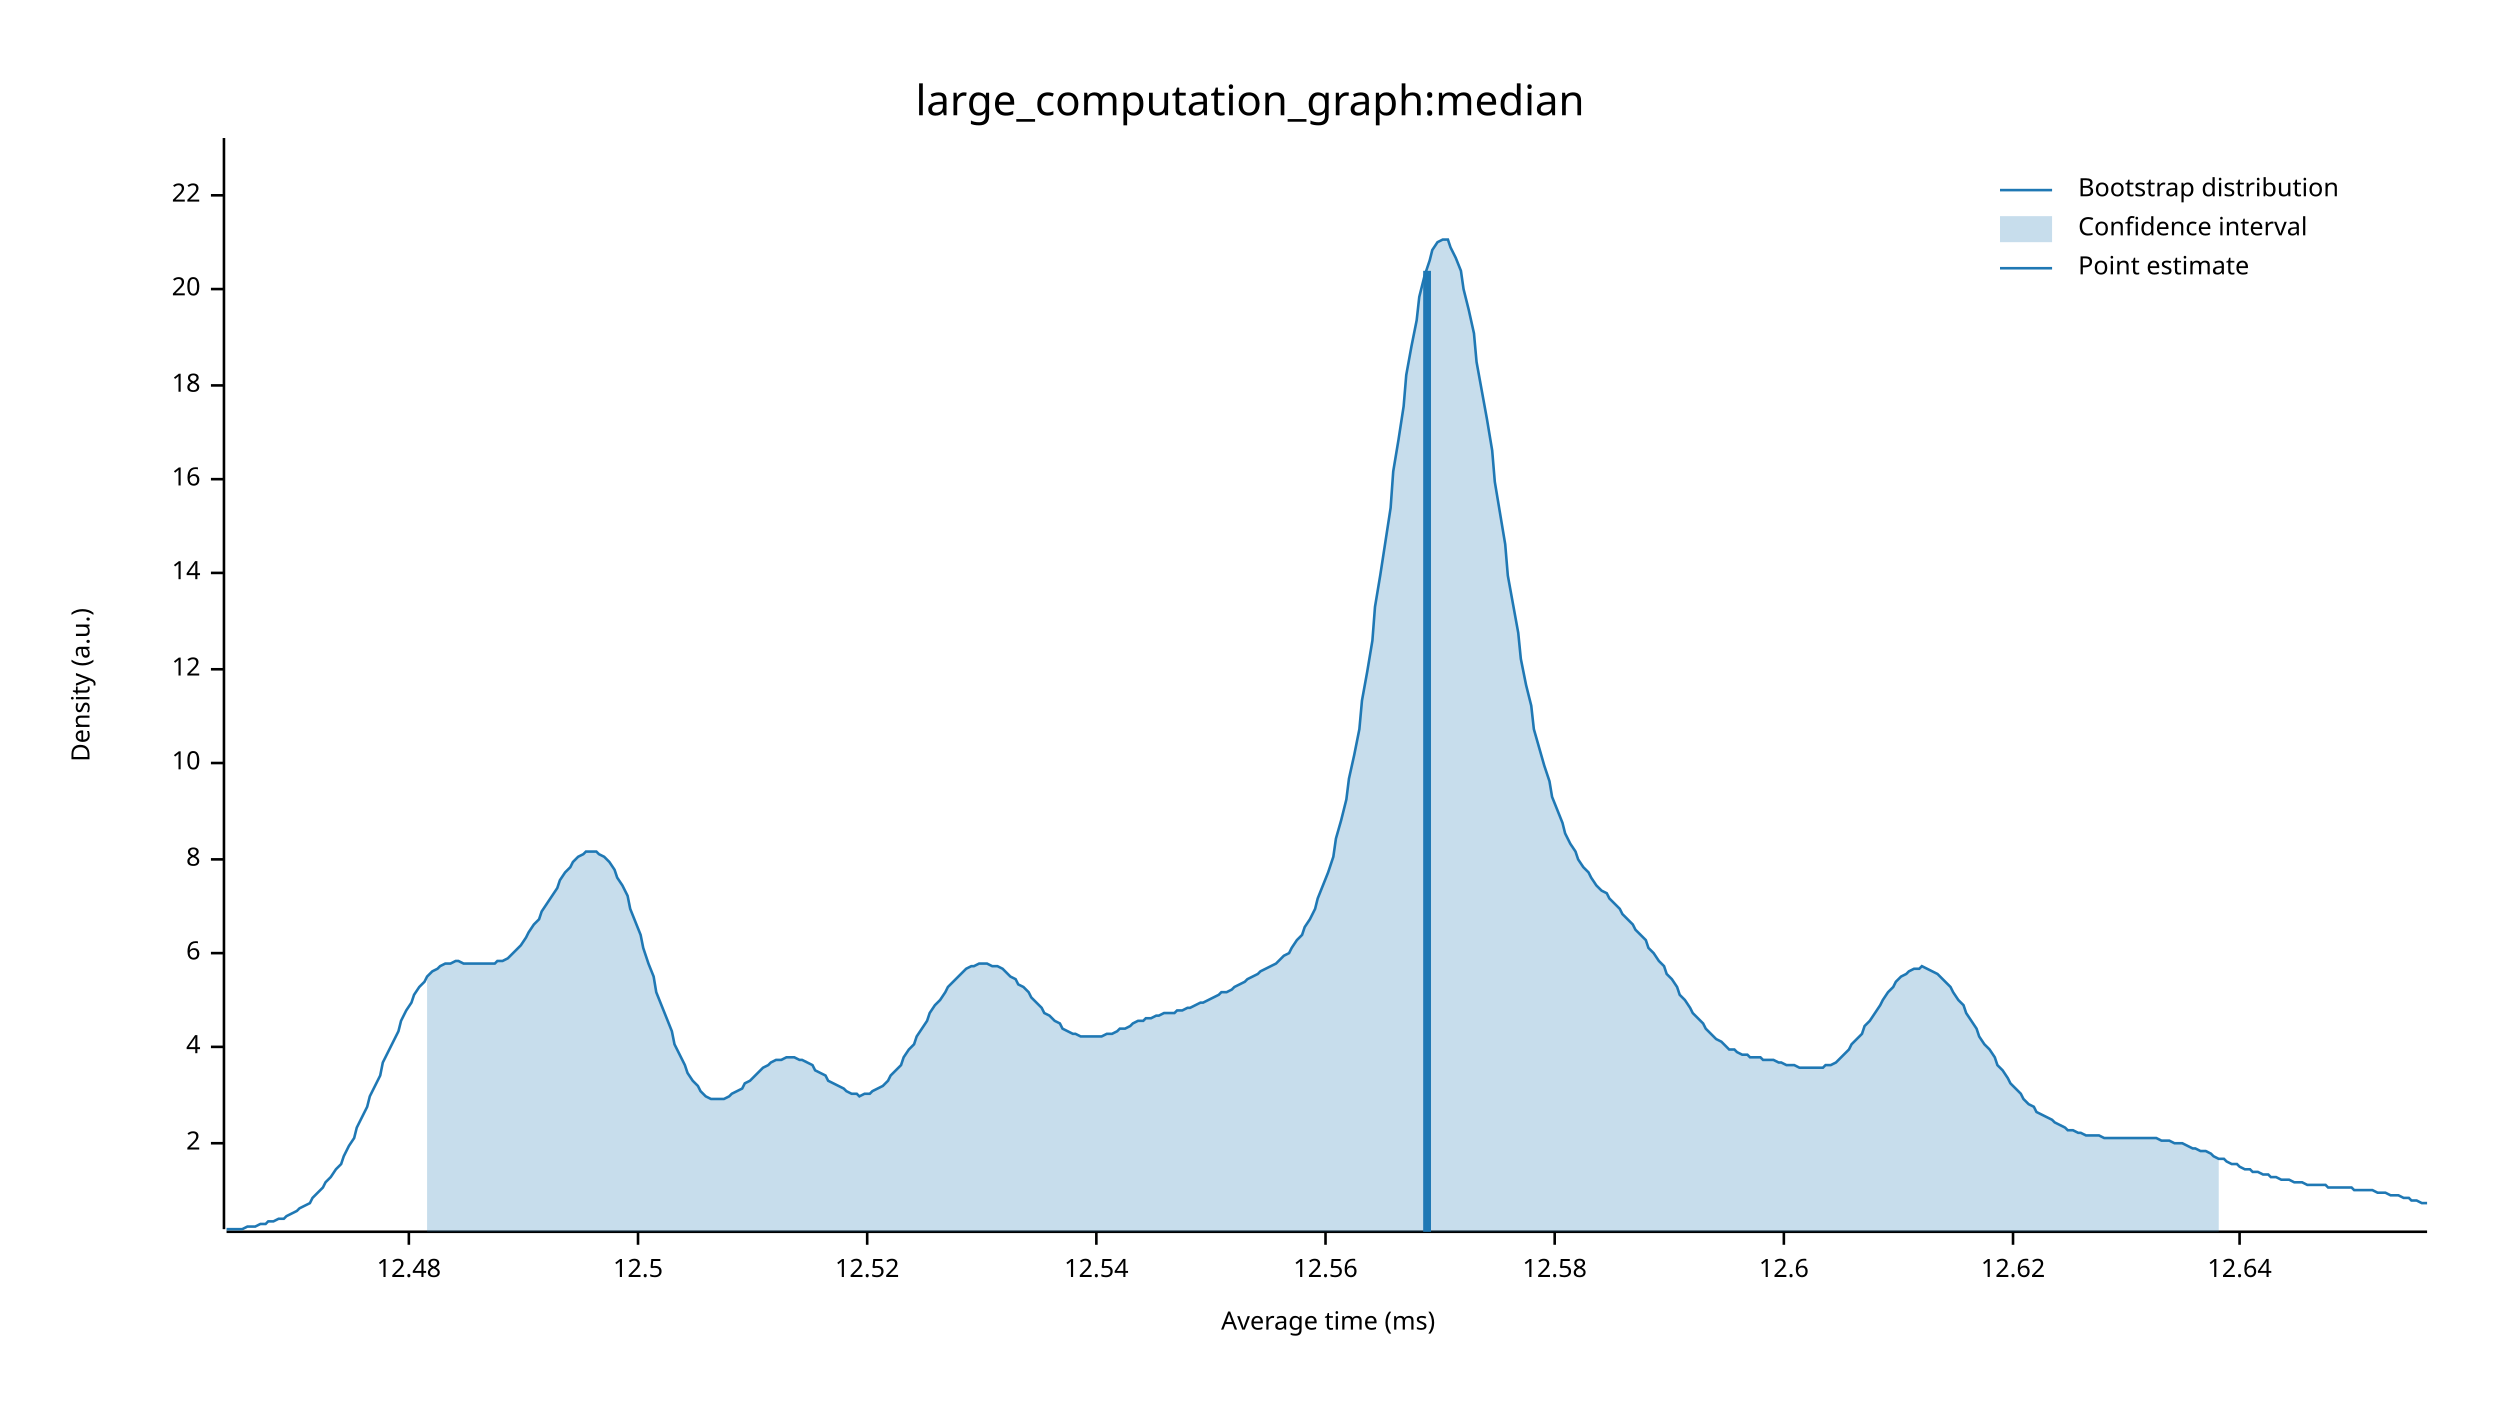
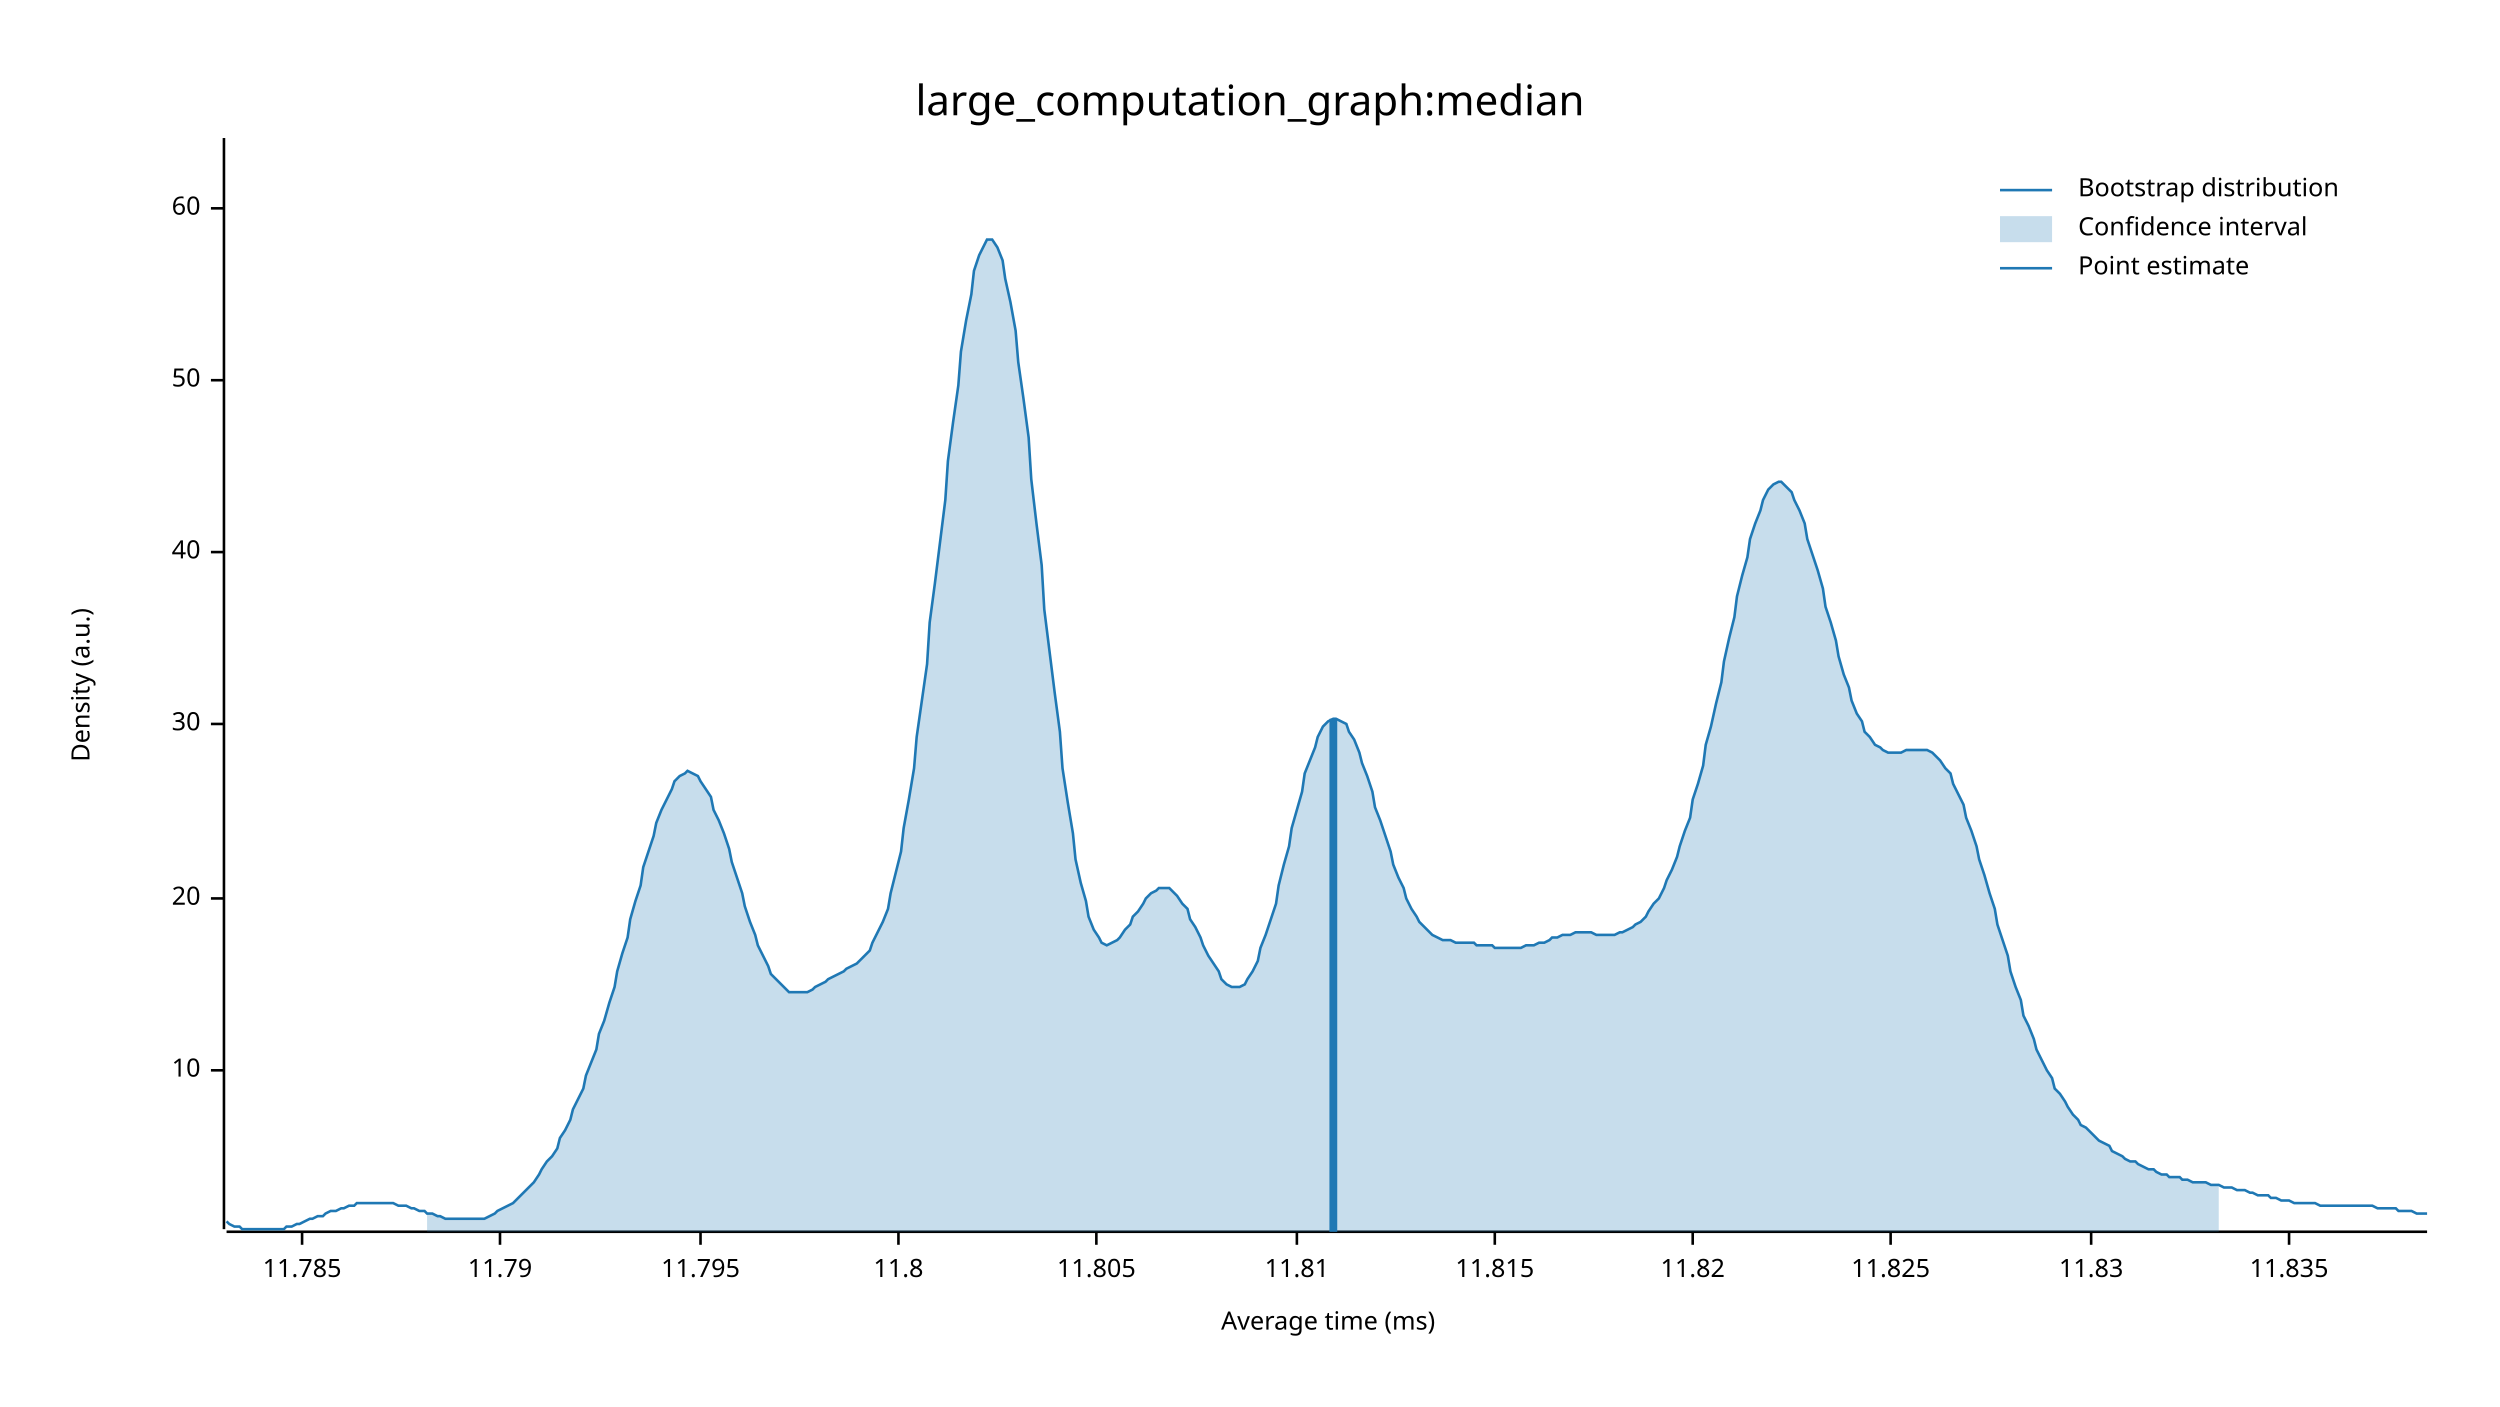
<svg xmlns="http://www.w3.org/2000/svg" width="960" height="540" viewBox="0 0 960 540">
  <text x="480" y="32" dy="0.76em" text-anchor="middle" font-family="sans-serif" font-size="16.129" opacity="1" fill="#000000">
large_computation_graph:median
</text>
  <text x="27" y="263" dy="0.76em" text-anchor="middle" font-family="sans-serif" font-size="9.677" opacity="1" fill="#000000" transform="rotate(270, 27, 263)">
Density (a.u.)
</text>
  <text x="510" y="513" dy="-0.5ex" text-anchor="middle" font-family="sans-serif" font-size="9.677" opacity="1" fill="#000000">
Average time (ms)
</text>
  <polyline fill="none" opacity="1" stroke="#000000" stroke-width="1" points="86,53 86,472 " />
-   <text x="77" y="439" dy="0.5ex" text-anchor="end" font-family="sans-serif" font-size="9.677" opacity="1" fill="#000000">
- 2
- </text>
-   <polyline fill="none" opacity="1" stroke="#000000" stroke-width="1" points="81,439 86,439 " />
-   <text x="77" y="402" dy="0.5ex" text-anchor="end" font-family="sans-serif" font-size="9.677" opacity="1" fill="#000000">
- 4
- </text>
-   <polyline fill="none" opacity="1" stroke="#000000" stroke-width="1" points="81,402 86,402 " />
-   <text x="77" y="366" dy="0.5ex" text-anchor="end" font-family="sans-serif" font-size="9.677" opacity="1" fill="#000000">
- 6
- </text>
-   <polyline fill="none" opacity="1" stroke="#000000" stroke-width="1" points="81,366 86,366 " />
-   <text x="77" y="330" dy="0.5ex" text-anchor="end" font-family="sans-serif" font-size="9.677" opacity="1" fill="#000000">
- 8
- </text>
-   <polyline fill="none" opacity="1" stroke="#000000" stroke-width="1" points="81,330 86,330 " />
-   <text x="77" y="293" dy="0.5ex" text-anchor="end" font-family="sans-serif" font-size="9.677" opacity="1" fill="#000000">
+   <text x="77" y="411" dy="0.5ex" text-anchor="end" font-family="sans-serif" font-size="9.677" opacity="1" fill="#000000">
10
</text>
-   <polyline fill="none" opacity="1" stroke="#000000" stroke-width="1" points="81,293 86,293 " />
-   <text x="77" y="257" dy="0.5ex" text-anchor="end" font-family="sans-serif" font-size="9.677" opacity="1" fill="#000000">
- 12
- </text>
-   <polyline fill="none" opacity="1" stroke="#000000" stroke-width="1" points="81,257 86,257 " />
-   <text x="77" y="220" dy="0.5ex" text-anchor="end" font-family="sans-serif" font-size="9.677" opacity="1" fill="#000000">
- 14
- </text>
-   <polyline fill="none" opacity="1" stroke="#000000" stroke-width="1" points="81,220 86,220 " />
-   <text x="77" y="184" dy="0.5ex" text-anchor="end" font-family="sans-serif" font-size="9.677" opacity="1" fill="#000000">
- 16
- </text>
-   <polyline fill="none" opacity="1" stroke="#000000" stroke-width="1" points="81,184 86,184 " />
-   <text x="77" y="148" dy="0.5ex" text-anchor="end" font-family="sans-serif" font-size="9.677" opacity="1" fill="#000000">
- 18
- </text>
-   <polyline fill="none" opacity="1" stroke="#000000" stroke-width="1" points="81,148 86,148 " />
-   <text x="77" y="111" dy="0.5ex" text-anchor="end" font-family="sans-serif" font-size="9.677" opacity="1" fill="#000000">
+   <polyline fill="none" opacity="1" stroke="#000000" stroke-width="1" points="81,411 86,411 " />
+   <text x="77" y="345" dy="0.5ex" text-anchor="end" font-family="sans-serif" font-size="9.677" opacity="1" fill="#000000">
20
</text>
-   <polyline fill="none" opacity="1" stroke="#000000" stroke-width="1" points="81,111 86,111 " />
-   <text x="77" y="75" dy="0.5ex" text-anchor="end" font-family="sans-serif" font-size="9.677" opacity="1" fill="#000000">
- 22
+   <polyline fill="none" opacity="1" stroke="#000000" stroke-width="1" points="81,345 86,345 " />
+   <text x="77" y="278" dy="0.5ex" text-anchor="end" font-family="sans-serif" font-size="9.677" opacity="1" fill="#000000">
+ 30
</text>
-   <polyline fill="none" opacity="1" stroke="#000000" stroke-width="1" points="81,75 86,75 " />
+   <polyline fill="none" opacity="1" stroke="#000000" stroke-width="1" points="81,278 86,278 " />
+   <text x="77" y="212" dy="0.5ex" text-anchor="end" font-family="sans-serif" font-size="9.677" opacity="1" fill="#000000">
+ 40
+ </text>
+   <polyline fill="none" opacity="1" stroke="#000000" stroke-width="1" points="81,212 86,212 " />
+   <text x="77" y="146" dy="0.5ex" text-anchor="end" font-family="sans-serif" font-size="9.677" opacity="1" fill="#000000">
+ 50
+ </text>
+   <polyline fill="none" opacity="1" stroke="#000000" stroke-width="1" points="81,146 86,146 " />
+   <text x="77" y="80" dy="0.5ex" text-anchor="end" font-family="sans-serif" font-size="9.677" opacity="1" fill="#000000">
+ 60
+ </text>
+   <polyline fill="none" opacity="1" stroke="#000000" stroke-width="1" points="81,80 86,80 " />
  <polyline fill="none" opacity="1" stroke="#000000" stroke-width="1" points="87,473 932,473 " />
-   <text x="157" y="483" dy="0.76em" text-anchor="middle" font-family="sans-serif" font-size="9.677" opacity="1" fill="#000000">
- 12.48
+   <text x="116" y="483" dy="0.76em" text-anchor="middle" font-family="sans-serif" font-size="9.677" opacity="1" fill="#000000">
+ 11.785
</text>
-   <polyline fill="none" opacity="1" stroke="#000000" stroke-width="1" points="157,473 157,478 " />
-   <text x="245" y="483" dy="0.76em" text-anchor="middle" font-family="sans-serif" font-size="9.677" opacity="1" fill="#000000">
- 12.5
+   <polyline fill="none" opacity="1" stroke="#000000" stroke-width="1" points="116,473 116,478 " />
+   <text x="192" y="483" dy="0.76em" text-anchor="middle" font-family="sans-serif" font-size="9.677" opacity="1" fill="#000000">
+ 11.79
</text>
-   <polyline fill="none" opacity="1" stroke="#000000" stroke-width="1" points="245,473 245,478 " />
-   <text x="333" y="483" dy="0.76em" text-anchor="middle" font-family="sans-serif" font-size="9.677" opacity="1" fill="#000000">
- 12.52
+   <polyline fill="none" opacity="1" stroke="#000000" stroke-width="1" points="192,473 192,478 " />
+   <text x="269" y="483" dy="0.76em" text-anchor="middle" font-family="sans-serif" font-size="9.677" opacity="1" fill="#000000">
+ 11.795
</text>
-   <polyline fill="none" opacity="1" stroke="#000000" stroke-width="1" points="333,473 333,478 " />
+   <polyline fill="none" opacity="1" stroke="#000000" stroke-width="1" points="269,473 269,478 " />
+   <text x="345" y="483" dy="0.76em" text-anchor="middle" font-family="sans-serif" font-size="9.677" opacity="1" fill="#000000">
+ 11.8
+ </text>
+   <polyline fill="none" opacity="1" stroke="#000000" stroke-width="1" points="345,473 345,478 " />
  <text x="421" y="483" dy="0.76em" text-anchor="middle" font-family="sans-serif" font-size="9.677" opacity="1" fill="#000000">
- 12.54
+ 11.805
</text>
  <polyline fill="none" opacity="1" stroke="#000000" stroke-width="1" points="421,473 421,478 " />
-   <text x="509" y="483" dy="0.76em" text-anchor="middle" font-family="sans-serif" font-size="9.677" opacity="1" fill="#000000">
- 12.56
+   <text x="498" y="483" dy="0.76em" text-anchor="middle" font-family="sans-serif" font-size="9.677" opacity="1" fill="#000000">
+ 11.81
</text>
-   <polyline fill="none" opacity="1" stroke="#000000" stroke-width="1" points="509,473 509,478 " />
-   <text x="597" y="483" dy="0.76em" text-anchor="middle" font-family="sans-serif" font-size="9.677" opacity="1" fill="#000000">
- 12.58
+   <polyline fill="none" opacity="1" stroke="#000000" stroke-width="1" points="498,473 498,478 " />
+   <text x="574" y="483" dy="0.76em" text-anchor="middle" font-family="sans-serif" font-size="9.677" opacity="1" fill="#000000">
+ 11.815
</text>
-   <polyline fill="none" opacity="1" stroke="#000000" stroke-width="1" points="597,473 597,478 " />
-   <text x="685" y="483" dy="0.76em" text-anchor="middle" font-family="sans-serif" font-size="9.677" opacity="1" fill="#000000">
- 12.6
+   <polyline fill="none" opacity="1" stroke="#000000" stroke-width="1" points="574,473 574,478 " />
+   <text x="650" y="483" dy="0.76em" text-anchor="middle" font-family="sans-serif" font-size="9.677" opacity="1" fill="#000000">
+ 11.82
</text>
-   <polyline fill="none" opacity="1" stroke="#000000" stroke-width="1" points="685,473 685,478 " />
-   <text x="773" y="483" dy="0.76em" text-anchor="middle" font-family="sans-serif" font-size="9.677" opacity="1" fill="#000000">
- 12.62
+   <polyline fill="none" opacity="1" stroke="#000000" stroke-width="1" points="650,473 650,478 " />
+   <text x="726" y="483" dy="0.76em" text-anchor="middle" font-family="sans-serif" font-size="9.677" opacity="1" fill="#000000">
+ 11.825
</text>
-   <polyline fill="none" opacity="1" stroke="#000000" stroke-width="1" points="773,473 773,478 " />
-   <text x="860" y="483" dy="0.76em" text-anchor="middle" font-family="sans-serif" font-size="9.677" opacity="1" fill="#000000">
- 12.64
+   <polyline fill="none" opacity="1" stroke="#000000" stroke-width="1" points="726,473 726,478 " />
+   <text x="803" y="483" dy="0.76em" text-anchor="middle" font-family="sans-serif" font-size="9.677" opacity="1" fill="#000000">
+ 11.83
</text>
-   <polyline fill="none" opacity="1" stroke="#000000" stroke-width="1" points="860,473 860,478 " />
-   <polyline fill="none" opacity="1" stroke="#1F78B4" stroke-width="1" points="87,472 88,472 90,472 92,472 93,472 95,471 97,471 98,471 100,470 102,470 103,469 105,469 107,468 109,468 110,467 112,466 114,465 115,464 117,463 119,462 120,460 122,458 124,456 125,454 127,452 129,449 131,447 132,444 134,440 136,437 137,433 139,429 141,425 142,421 144,417 146,413 147,408 149,404 151,400 153,396 154,392 156,388 158,385 159,382 161,379 163,377 164,375 166,373 168,372 169,371 171,370 173,370 175,369 176,369 178,370 180,370 181,370 183,370 185,370 186,370 188,370 190,370 191,369 193,369 195,368 197,366 198,365 200,363 202,360 203,358 205,355 207,353 208,350 210,347 212,344 214,341 215,338 217,335 219,333 220,331 222,329 224,328 225,327 227,327 229,327 230,328 232,329 234,331 236,334 237,337 239,340 241,344 242,349 244,354 246,359 247,364 249,370 251,375 252,381 254,386 256,391 258,396 259,401 261,405 263,409 264,412 266,415 268,417 269,419 271,421 273,422 274,422 276,422 278,422 280,421 281,420 283,419 285,418 286,416 288,415 290,413 291,412 293,410 295,409 296,408 298,407 300,407 302,406 303,406 305,406 307,407 308,407 310,408 312,409 313,411 315,412 317,413 318,415 320,416 322,417 324,418 325,419 327,420 329,420 330,421 332,420 334,420 335,419 337,418 339,417 341,415 342,413 344,411 346,409 347,406 349,403 351,401 352,398 354,395 356,392 357,389 359,386 361,384 363,381 364,379 366,377 368,375 369,374 371,372 373,371 374,371 376,370 378,370 379,370 381,371 383,371 385,372 386,373 388,375 390,376 391,378 393,379 395,381 396,383 398,385 400,387 401,389 403,390 405,392 407,393 408,395 410,396 412,397 413,397 415,398 417,398 418,398 420,398 422,398 423,398 425,397 427,397 429,396 430,395 432,395 434,394 435,393 437,392 439,392 440,391 442,391 444,390 445,390 447,389 449,389 451,389 452,388 454,388 456,387 457,387 459,386 461,385 462,385 464,384 466,383 468,382 469,381 471,381 473,380 474,379 476,378 478,377 479,376 481,375 483,374 484,373 486,372 488,371 490,370 491,369 493,367 495,366 496,364 498,361 500,359 501,356 503,353 505,349 506,345 508,340 510,335 512,329 513,322 515,315 517,307 518,299 520,290 522,280 523,269 525,258 527,246 528,233 530,221 532,208 534,195 535,181 537,169 539,156 540,144 542,133 544,123 545,114 547,106 549,100 550,96 552,93 554,92 556,92 557,95 559,99 561,104 562,111 564,119 566,128 567,139 569,150 571,161 573,173 574,185 576,197 578,209 579,221 581,232 583,243 584,253 586,263 588,271 589,280 591,287 593,294 595,300 596,306 598,311 600,316 601,320 603,324 605,327 606,330 608,333 610,335 611,337 613,340 615,342 617,343 618,345 620,347 622,349 623,351 625,353 627,355 628,357 630,359 632,361 633,364 635,366 637,369 639,371 640,374 642,376 644,379 645,382 647,384 649,387 650,389 652,391 654,393 655,395 657,397 659,399 661,400 662,401 664,403 666,403 667,404 669,405 671,405 672,406 674,406 676,406 677,407 679,407 681,407 683,408 684,408 686,409 688,409 689,409 691,410 693,410 694,410 696,410 698,410 700,410 701,409 703,409 705,408 706,407 708,405 710,403 711,401 713,399 715,397 716,394 718,392 720,389 722,386 723,384 725,381 727,379 728,377 730,375 732,374 733,373 735,372 737,372 738,371 740,372 742,373 744,374 745,375 747,377 749,379 750,381 752,384 754,386 755,389 757,392 759,395 760,398 762,401 764,403 766,406 767,409 769,411 771,414 772,416 774,418 776,420 777,422 779,424 781,425 782,427 784,428 786,429 788,430 789,431 791,432 793,433 794,434 796,434 798,435 799,435 801,436 803,436 804,436 806,436 808,437 810,437 811,437 813,437 815,437 816,437 818,437 820,437 821,437 823,437 825,437 827,437 828,437 830,438 832,438 833,438 835,439 837,439 838,439 840,440 842,441 843,441 845,442 847,442 849,443 850,444 852,445 854,445 855,446 857,447 859,447 860,448 862,449 864,449 865,450 867,450 869,451 871,451 872,452 874,452 876,453 877,453 879,453 881,454 882,454 884,454 886,455 887,455 889,455 891,455 893,455 894,456 896,456 898,456 899,456 901,456 903,456 904,457 906,457 908,457 909,457 911,457 913,458 915,458 916,458 918,459 920,459 921,459 923,460 925,460 926,461 928,461 930,462 932,462 " />
-   <polygon opacity="0.25" fill="#1F78B4" points="164,375 166,373 168,372 169,371 171,370 173,370 175,369 176,369 178,370 180,370 181,370 183,370 185,370 186,370 188,370 190,370 191,369 193,369 195,368 197,366 198,365 200,363 202,360 203,358 205,355 207,353 208,350 210,347 212,344 214,341 215,338 217,335 219,333 220,331 222,329 224,328 225,327 227,327 229,327 230,328 232,329 234,331 236,334 237,337 239,340 241,344 242,349 244,354 246,359 247,364 249,370 251,375 252,381 254,386 256,391 258,396 259,401 261,405 263,409 264,412 266,415 268,417 269,419 271,421 273,422 274,422 276,422 278,422 280,421 281,420 283,419 285,418 286,416 288,415 290,413 291,412 293,410 295,409 296,408 298,407 300,407 302,406 303,406 305,406 307,407 308,407 310,408 312,409 313,411 315,412 317,413 318,415 320,416 322,417 324,418 325,419 327,420 329,420 330,421 332,420 334,420 335,419 337,418 339,417 341,415 342,413 344,411 346,409 347,406 349,403 351,401 352,398 354,395 356,392 357,389 359,386 361,384 363,381 364,379 366,377 368,375 369,374 371,372 373,371 374,371 376,370 378,370 379,370 381,371 383,371 385,372 386,373 388,375 390,376 391,378 393,379 395,381 396,383 398,385 400,387 401,389 403,390 405,392 407,393 408,395 410,396 412,397 413,397 415,398 417,398 418,398 420,398 422,398 423,398 425,397 427,397 429,396 430,395 432,395 434,394 435,393 437,392 439,392 440,391 442,391 444,390 445,390 447,389 449,389 451,389 452,388 454,388 456,387 457,387 459,386 461,385 462,385 464,384 466,383 468,382 469,381 471,381 473,380 474,379 476,378 478,377 479,376 481,375 483,374 484,373 486,372 488,371 490,370 491,369 493,367 495,366 496,364 498,361 500,359 501,356 503,353 505,349 506,345 508,340 510,335 512,329 513,322 515,315 517,307 518,299 520,290 522,280 523,269 525,258 527,246 528,233 530,221 532,208 534,195 535,181 537,169 539,156 540,144 542,133 544,123 545,114 547,106 549,100 550,96 552,93 554,92 556,92 557,95 559,99 561,104 562,111 564,119 566,128 567,139 569,150 571,161 573,173 574,185 576,197 578,209 579,221 581,232 583,243 584,253 586,263 588,271 589,280 591,287 593,294 595,300 596,306 598,311 600,316 601,320 603,324 605,327 606,330 608,333 610,335 611,337 613,340 615,342 617,343 618,345 620,347 622,349 623,351 625,353 627,355 628,357 630,359 632,361 633,364 635,366 637,369 639,371 640,374 642,376 644,379 645,382 647,384 649,387 650,389 652,391 654,393 655,395 657,397 659,399 661,400 662,401 664,403 666,403 667,404 669,405 671,405 672,406 674,406 676,406 677,407 679,407 681,407 683,408 684,408 686,409 688,409 689,409 691,410 693,410 694,410 696,410 698,410 700,410 701,409 703,409 705,408 706,407 708,405 710,403 711,401 713,399 715,397 716,394 718,392 720,389 722,386 723,384 725,381 727,379 728,377 730,375 732,374 733,373 735,372 737,372 738,371 740,372 742,373 744,374 745,375 747,377 749,379 750,381 752,384 754,386 755,389 757,392 759,395 760,398 762,401 764,403 766,406 767,409 769,411 771,414 772,416 774,418 776,420 777,422 779,424 781,425 782,427 784,428 786,429 788,430 789,431 791,432 793,433 794,434 796,434 798,435 799,435 801,436 803,436 804,436 806,436 808,437 810,437 811,437 813,437 815,437 816,437 818,437 820,437 821,437 823,437 825,437 827,437 828,437 830,438 832,438 833,438 835,439 837,439 838,439 840,440 842,441 843,441 845,442 847,442 849,443 850,444 852,445 852,473 164,473 " />
-   <polyline fill="none" opacity="1" stroke="#1F78B4" stroke-width="3" points="548,473 548,104 " />
+   <polyline fill="none" opacity="1" stroke="#000000" stroke-width="1" points="803,473 803,478 " />
+   <text x="879" y="483" dy="0.76em" text-anchor="middle" font-family="sans-serif" font-size="9.677" opacity="1" fill="#000000">
+ 11.835
+ </text>
+   <polyline fill="none" opacity="1" stroke="#000000" stroke-width="1" points="879,473 879,478 " />
+   <polyline fill="none" opacity="1" stroke="#1F78B4" stroke-width="1" points="87,469 88,470 90,471 92,471 93,472 95,472 97,472 98,472 100,472 102,472 103,472 105,472 107,472 109,472 110,471 112,471 114,470 115,470 117,469 119,468 120,468 122,467 124,467 125,466 127,465 129,465 131,464 132,464 134,463 136,463 137,462 139,462 141,462 142,462 144,462 146,462 147,462 149,462 151,462 153,463 154,463 156,463 158,464 159,464 161,465 163,465 164,466 166,466 168,467 169,467 171,468 173,468 175,468 176,468 178,468 180,468 181,468 183,468 185,468 186,468 188,467 190,466 191,465 193,464 195,463 197,462 198,461 200,459 202,457 203,456 205,454 207,451 208,449 210,446 212,444 214,441 215,437 217,434 219,430 220,426 222,422 224,418 225,413 227,408 229,403 230,397 232,392 234,385 236,379 237,373 239,366 241,360 242,353 244,346 246,340 247,333 249,327 251,321 252,316 254,311 256,307 258,303 259,300 261,298 263,297 264,296 266,297 268,298 269,300 271,303 273,306 274,311 276,315 278,320 280,326 281,331 283,337 285,343 286,348 288,354 290,359 291,363 293,367 295,371 296,374 298,376 300,378 302,380 303,381 305,381 307,381 308,381 310,381 312,380 313,379 315,378 317,377 318,376 320,375 322,374 324,373 325,372 327,371 329,370 330,369 332,367 334,365 335,362 337,358 339,354 341,349 342,343 344,335 346,327 347,318 349,307 351,295 352,283 354,269 356,255 357,239 359,224 361,208 363,192 364,177 366,162 368,148 369,135 371,123 373,113 374,104 376,98 378,94 379,92 381,92 383,95 385,100 386,107 388,116 390,127 391,139 393,153 395,168 396,184 398,201 400,217 401,234 403,250 405,266 407,281 408,295 410,308 412,320 413,330 415,339 417,346 418,352 420,357 422,360 423,362 425,363 427,362 429,361 430,360 432,357 434,355 435,352 437,350 439,347 440,345 442,343 444,342 445,341 447,341 449,341 451,343 452,344 454,347 456,349 457,353 459,356 461,360 462,363 464,367 466,370 468,373 469,376 471,378 473,379 474,379 476,379 478,378 479,376 481,373 483,369 484,364 486,359 488,353 490,347 491,340 493,332 495,325 496,318 498,311 500,304 501,297 503,292 505,287 506,283 508,279 510,277 512,276 513,276 515,277 517,278 518,281 520,284 522,289 523,293 525,298 527,304 528,310 530,315 532,321 534,327 535,332 537,337 539,341 540,345 542,349 544,352 545,354 547,356 549,358 550,359 552,360 554,361 556,361 557,361 559,362 561,362 562,362 564,362 566,362 567,363 569,363 571,363 573,363 574,364 576,364 578,364 579,364 581,364 583,364 584,364 586,363 588,363 589,363 591,362 593,362 595,361 596,360 598,360 600,359 601,359 603,359 605,358 606,358 608,358 610,358 611,358 613,359 615,359 617,359 618,359 620,359 622,358 623,358 625,357 627,356 628,355 630,354 632,352 633,350 635,347 637,345 639,341 640,338 642,334 644,329 645,325 647,319 649,314 650,307 652,301 654,294 655,286 657,279 659,270 661,262 662,254 664,245 666,237 667,229 669,221 671,214 672,207 674,201 676,196 677,192 679,188 681,186 683,185 684,185 686,187 688,189 689,192 691,196 693,201 694,207 696,213 698,219 700,226 701,233 703,239 705,246 706,252 708,259 710,264 711,269 713,274 715,277 716,281 718,283 720,286 722,287 723,288 725,289 727,289 728,289 730,289 732,288 733,288 735,288 737,288 738,288 740,288 742,289 744,291 745,292 747,295 749,297 750,301 752,305 754,309 755,314 757,319 759,325 760,330 762,336 764,343 766,349 767,355 769,361 771,367 772,373 774,379 776,384 777,390 779,394 781,399 782,403 784,407 786,411 788,414 789,418 791,420 793,423 794,425 796,428 798,430 799,432 801,433 803,435 804,436 806,438 808,439 810,440 811,442 813,443 815,444 816,445 818,446 820,446 821,447 823,448 825,449 827,449 828,450 830,451 832,451 833,452 835,452 837,452 838,453 840,453 842,454 843,454 845,454 847,454 849,455 850,455 852,455 854,456 855,456 857,456 859,457 860,457 862,457 864,458 865,458 867,459 869,459 871,459 872,460 874,460 876,461 877,461 879,461 881,462 882,462 884,462 886,462 887,462 889,462 891,463 893,463 894,463 896,463 898,463 899,463 901,463 903,463 904,463 906,463 908,463 909,463 911,463 913,464 915,464 916,464 918,464 920,464 921,465 923,465 925,465 926,465 928,466 930,466 932,466 " />
+   <polygon opacity="0.25" fill="#1F78B4" points="164,466 166,466 168,467 169,467 171,468 173,468 175,468 176,468 178,468 180,468 181,468 183,468 185,468 186,468 188,467 190,466 191,465 193,464 195,463 197,462 198,461 200,459 202,457 203,456 205,454 207,451 208,449 210,446 212,444 214,441 215,437 217,434 219,430 220,426 222,422 224,418 225,413 227,408 229,403 230,397 232,392 234,385 236,379 237,373 239,366 241,360 242,353 244,346 246,340 247,333 249,327 251,321 252,316 254,311 256,307 258,303 259,300 261,298 263,297 264,296 266,297 268,298 269,300 271,303 273,306 274,311 276,315 278,320 280,326 281,331 283,337 285,343 286,348 288,354 290,359 291,363 293,367 295,371 296,374 298,376 300,378 302,380 303,381 305,381 307,381 308,381 310,381 312,380 313,379 315,378 317,377 318,376 320,375 322,374 324,373 325,372 327,371 329,370 330,369 332,367 334,365 335,362 337,358 339,354 341,349 342,343 344,335 346,327 347,318 349,307 351,295 352,283 354,269 356,255 357,239 359,224 361,208 363,192 364,177 366,162 368,148 369,135 371,123 373,113 374,104 376,98 378,94 379,92 381,92 383,95 385,100 386,107 388,116 390,127 391,139 393,153 395,168 396,184 398,201 400,217 401,234 403,250 405,266 407,281 408,295 410,308 412,320 413,330 415,339 417,346 418,352 420,357 422,360 423,362 425,363 427,362 429,361 430,360 432,357 434,355 435,352 437,350 439,347 440,345 442,343 444,342 445,341 447,341 449,341 451,343 452,344 454,347 456,349 457,353 459,356 461,360 462,363 464,367 466,370 468,373 469,376 471,378 473,379 474,379 476,379 478,378 479,376 481,373 483,369 484,364 486,359 488,353 490,347 491,340 493,332 495,325 496,318 498,311 500,304 501,297 503,292 505,287 506,283 508,279 510,277 512,276 513,276 515,277 517,278 518,281 520,284 522,289 523,293 525,298 527,304 528,310 530,315 532,321 534,327 535,332 537,337 539,341 540,345 542,349 544,352 545,354 547,356 549,358 550,359 552,360 554,361 556,361 557,361 559,362 561,362 562,362 564,362 566,362 567,363 569,363 571,363 573,363 574,364 576,364 578,364 579,364 581,364 583,364 584,364 586,363 588,363 589,363 591,362 593,362 595,361 596,360 598,360 600,359 601,359 603,359 605,358 606,358 608,358 610,358 611,358 613,359 615,359 617,359 618,359 620,359 622,358 623,358 625,357 627,356 628,355 630,354 632,352 633,350 635,347 637,345 639,341 640,338 642,334 644,329 645,325 647,319 649,314 650,307 652,301 654,294 655,286 657,279 659,270 661,262 662,254 664,245 666,237 667,229 669,221 671,214 672,207 674,201 676,196 677,192 679,188 681,186 683,185 684,185 686,187 688,189 689,192 691,196 693,201 694,207 696,213 698,219 700,226 701,233 703,239 705,246 706,252 708,259 710,264 711,269 713,274 715,277 716,281 718,283 720,286 722,287 723,288 725,289 727,289 728,289 730,289 732,288 733,288 735,288 737,288 738,288 740,288 742,289 744,291 745,292 747,295 749,297 750,301 752,305 754,309 755,314 757,319 759,325 760,330 762,336 764,343 766,349 767,355 769,361 771,367 772,373 774,379 776,384 777,390 779,394 781,399 782,403 784,407 786,411 788,414 789,418 791,420 793,423 794,425 796,428 798,430 799,432 801,433 803,435 804,436 806,438 808,439 810,440 811,442 813,443 815,444 816,445 818,446 820,446 821,447 823,448 825,449 827,449 828,450 830,451 832,451 833,452 835,452 837,452 838,453 840,453 842,454 843,454 845,454 847,454 849,455 850,455 852,455 852,473 164,473 " />
+   <polyline fill="none" opacity="1" stroke="#1F78B4" stroke-width="3" points="512,473 512,276 " />
  <text x="798" y="68" dy="0.76em" text-anchor="start" font-family="sans-serif" font-size="9.677" opacity="1" fill="#000000">
Bootstrap distribution
</text>
  <text x="798" y="83" dy="0.76em" text-anchor="start" font-family="sans-serif" font-size="9.677" opacity="1" fill="#000000">
Confidence interval
</text>
  <text x="798" y="98" dy="0.76em" text-anchor="start" font-family="sans-serif" font-size="9.677" opacity="1" fill="#000000">
Point estimate
</text>
  <polyline fill="none" opacity="1" stroke="#1F78B4" stroke-width="1" points="768,73 788,73 " />
  <rect x="768" y="83" width="20" height="10" opacity="0.25" fill="#1F78B4" stroke="none" />
  <polyline fill="none" opacity="1" stroke="#1F78B4" stroke-width="1" points="768,103 788,103 " />
</svg>
